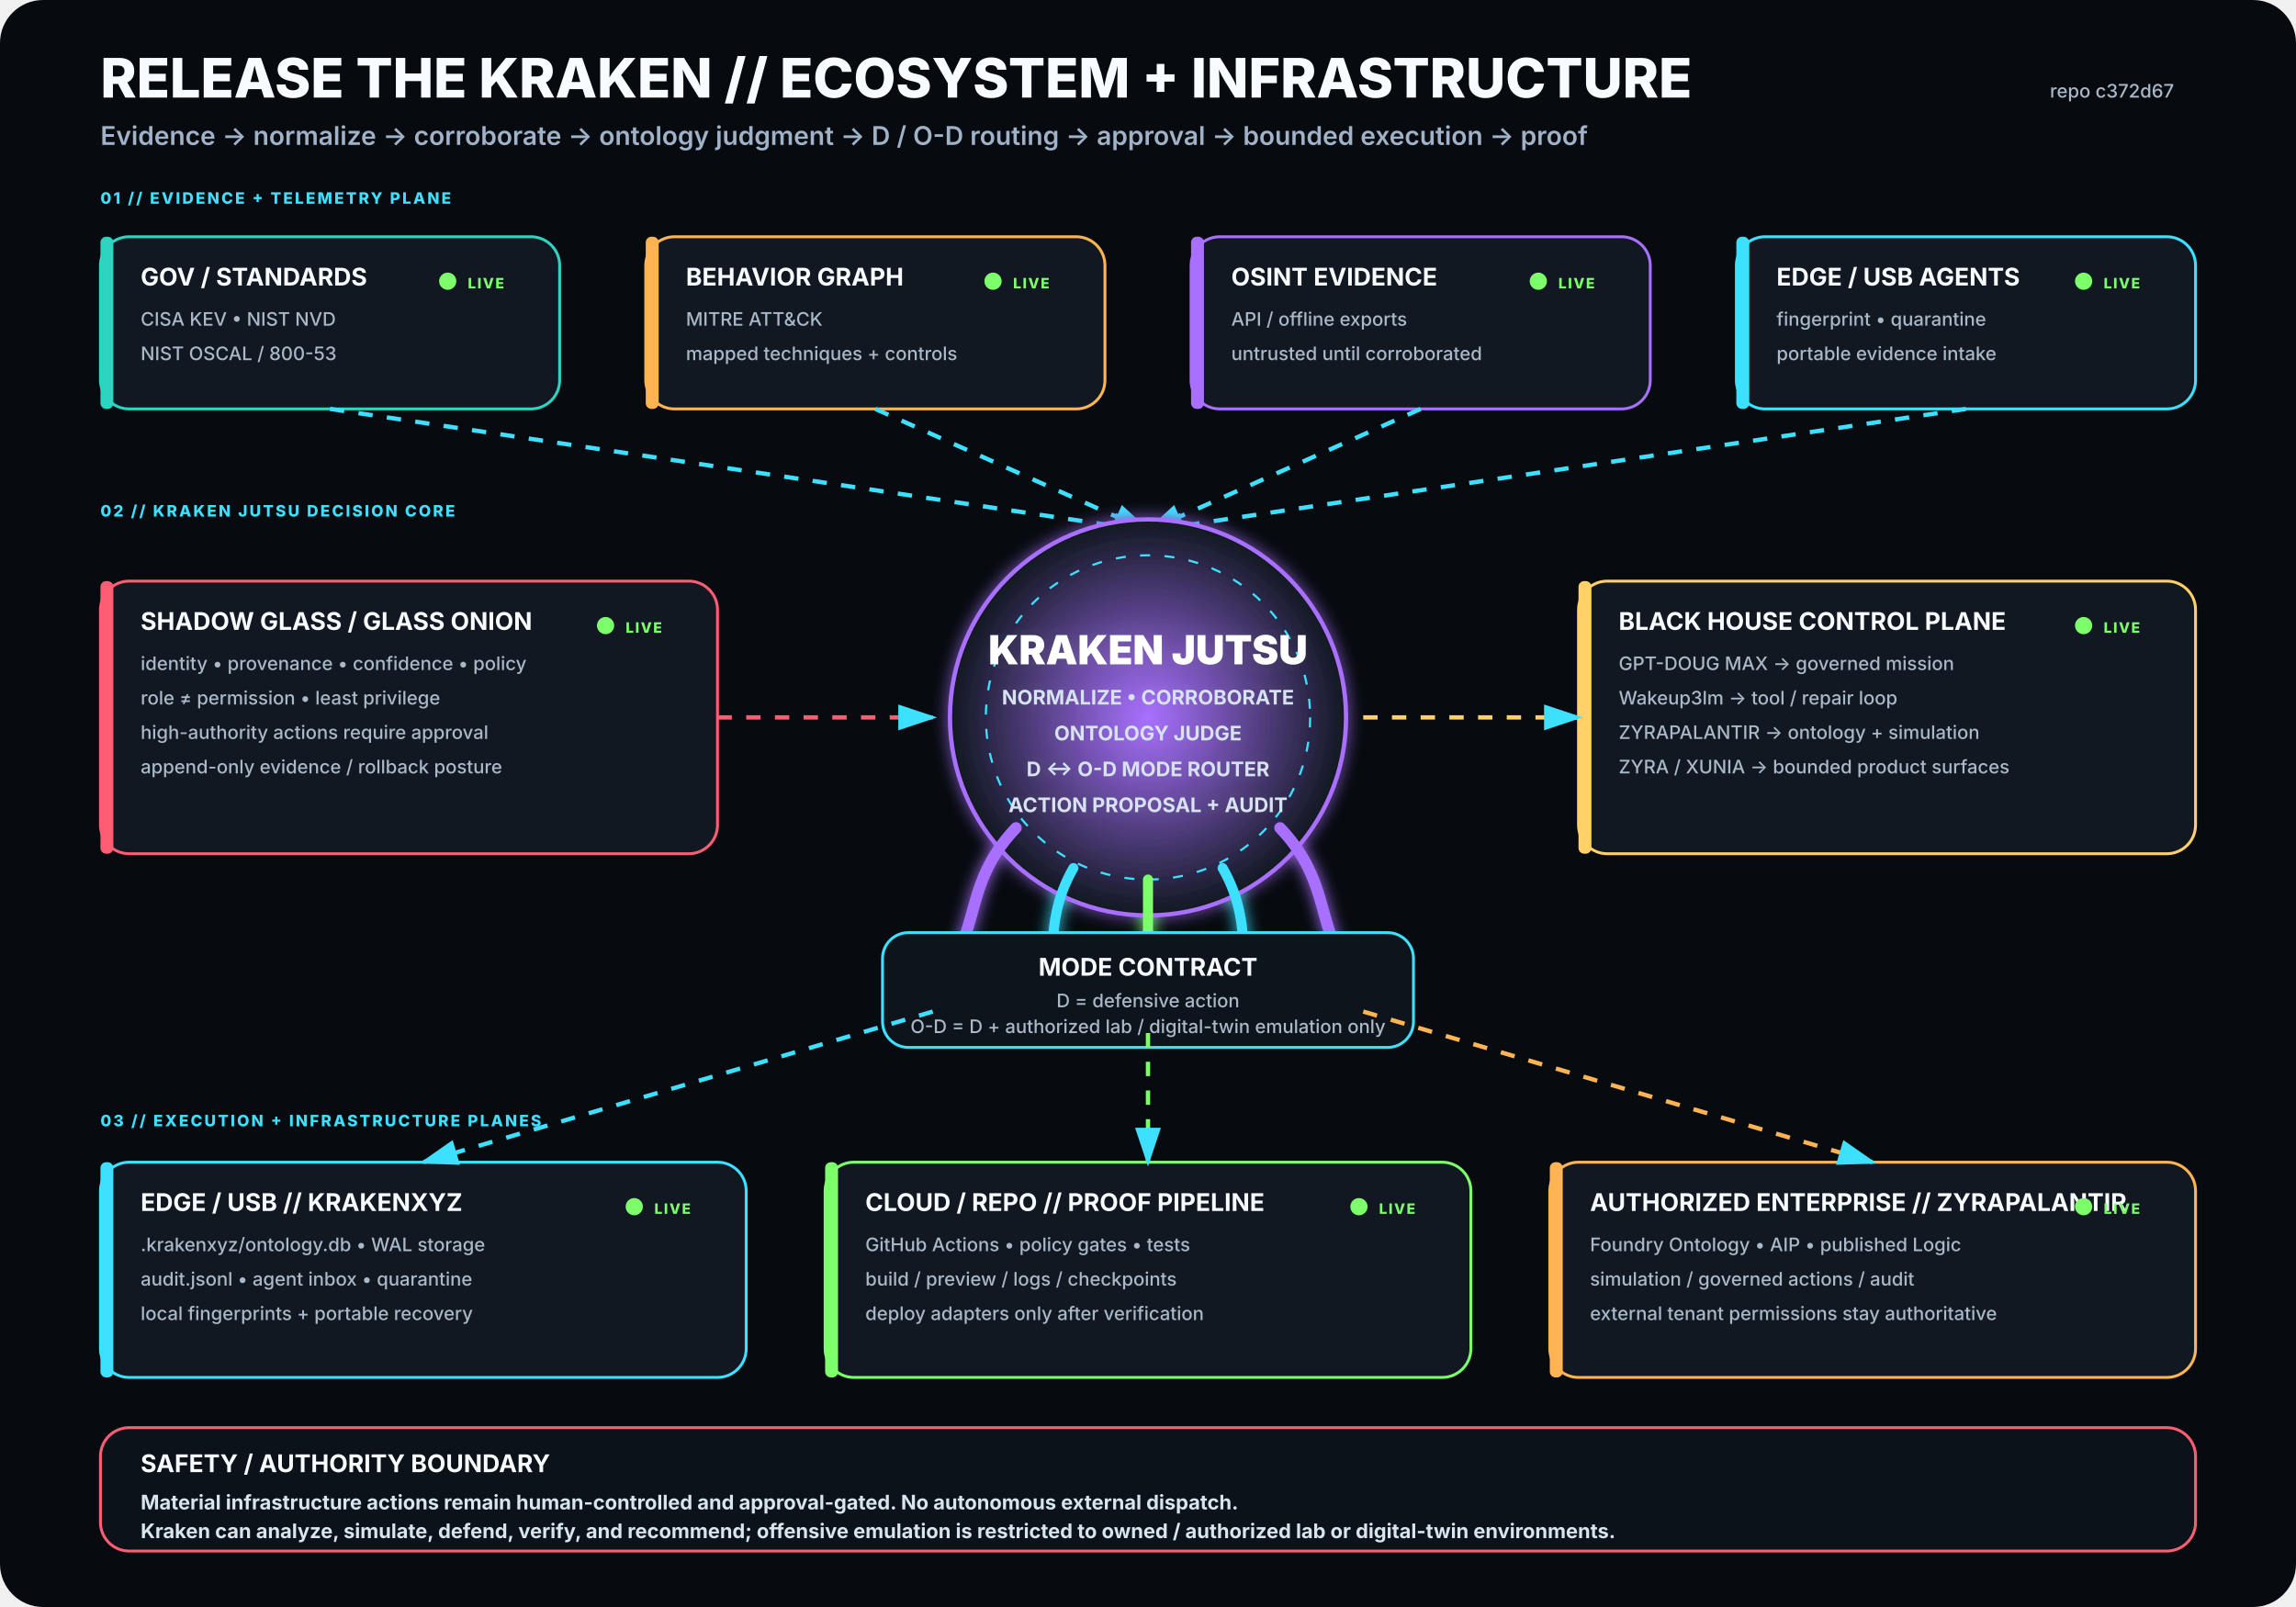
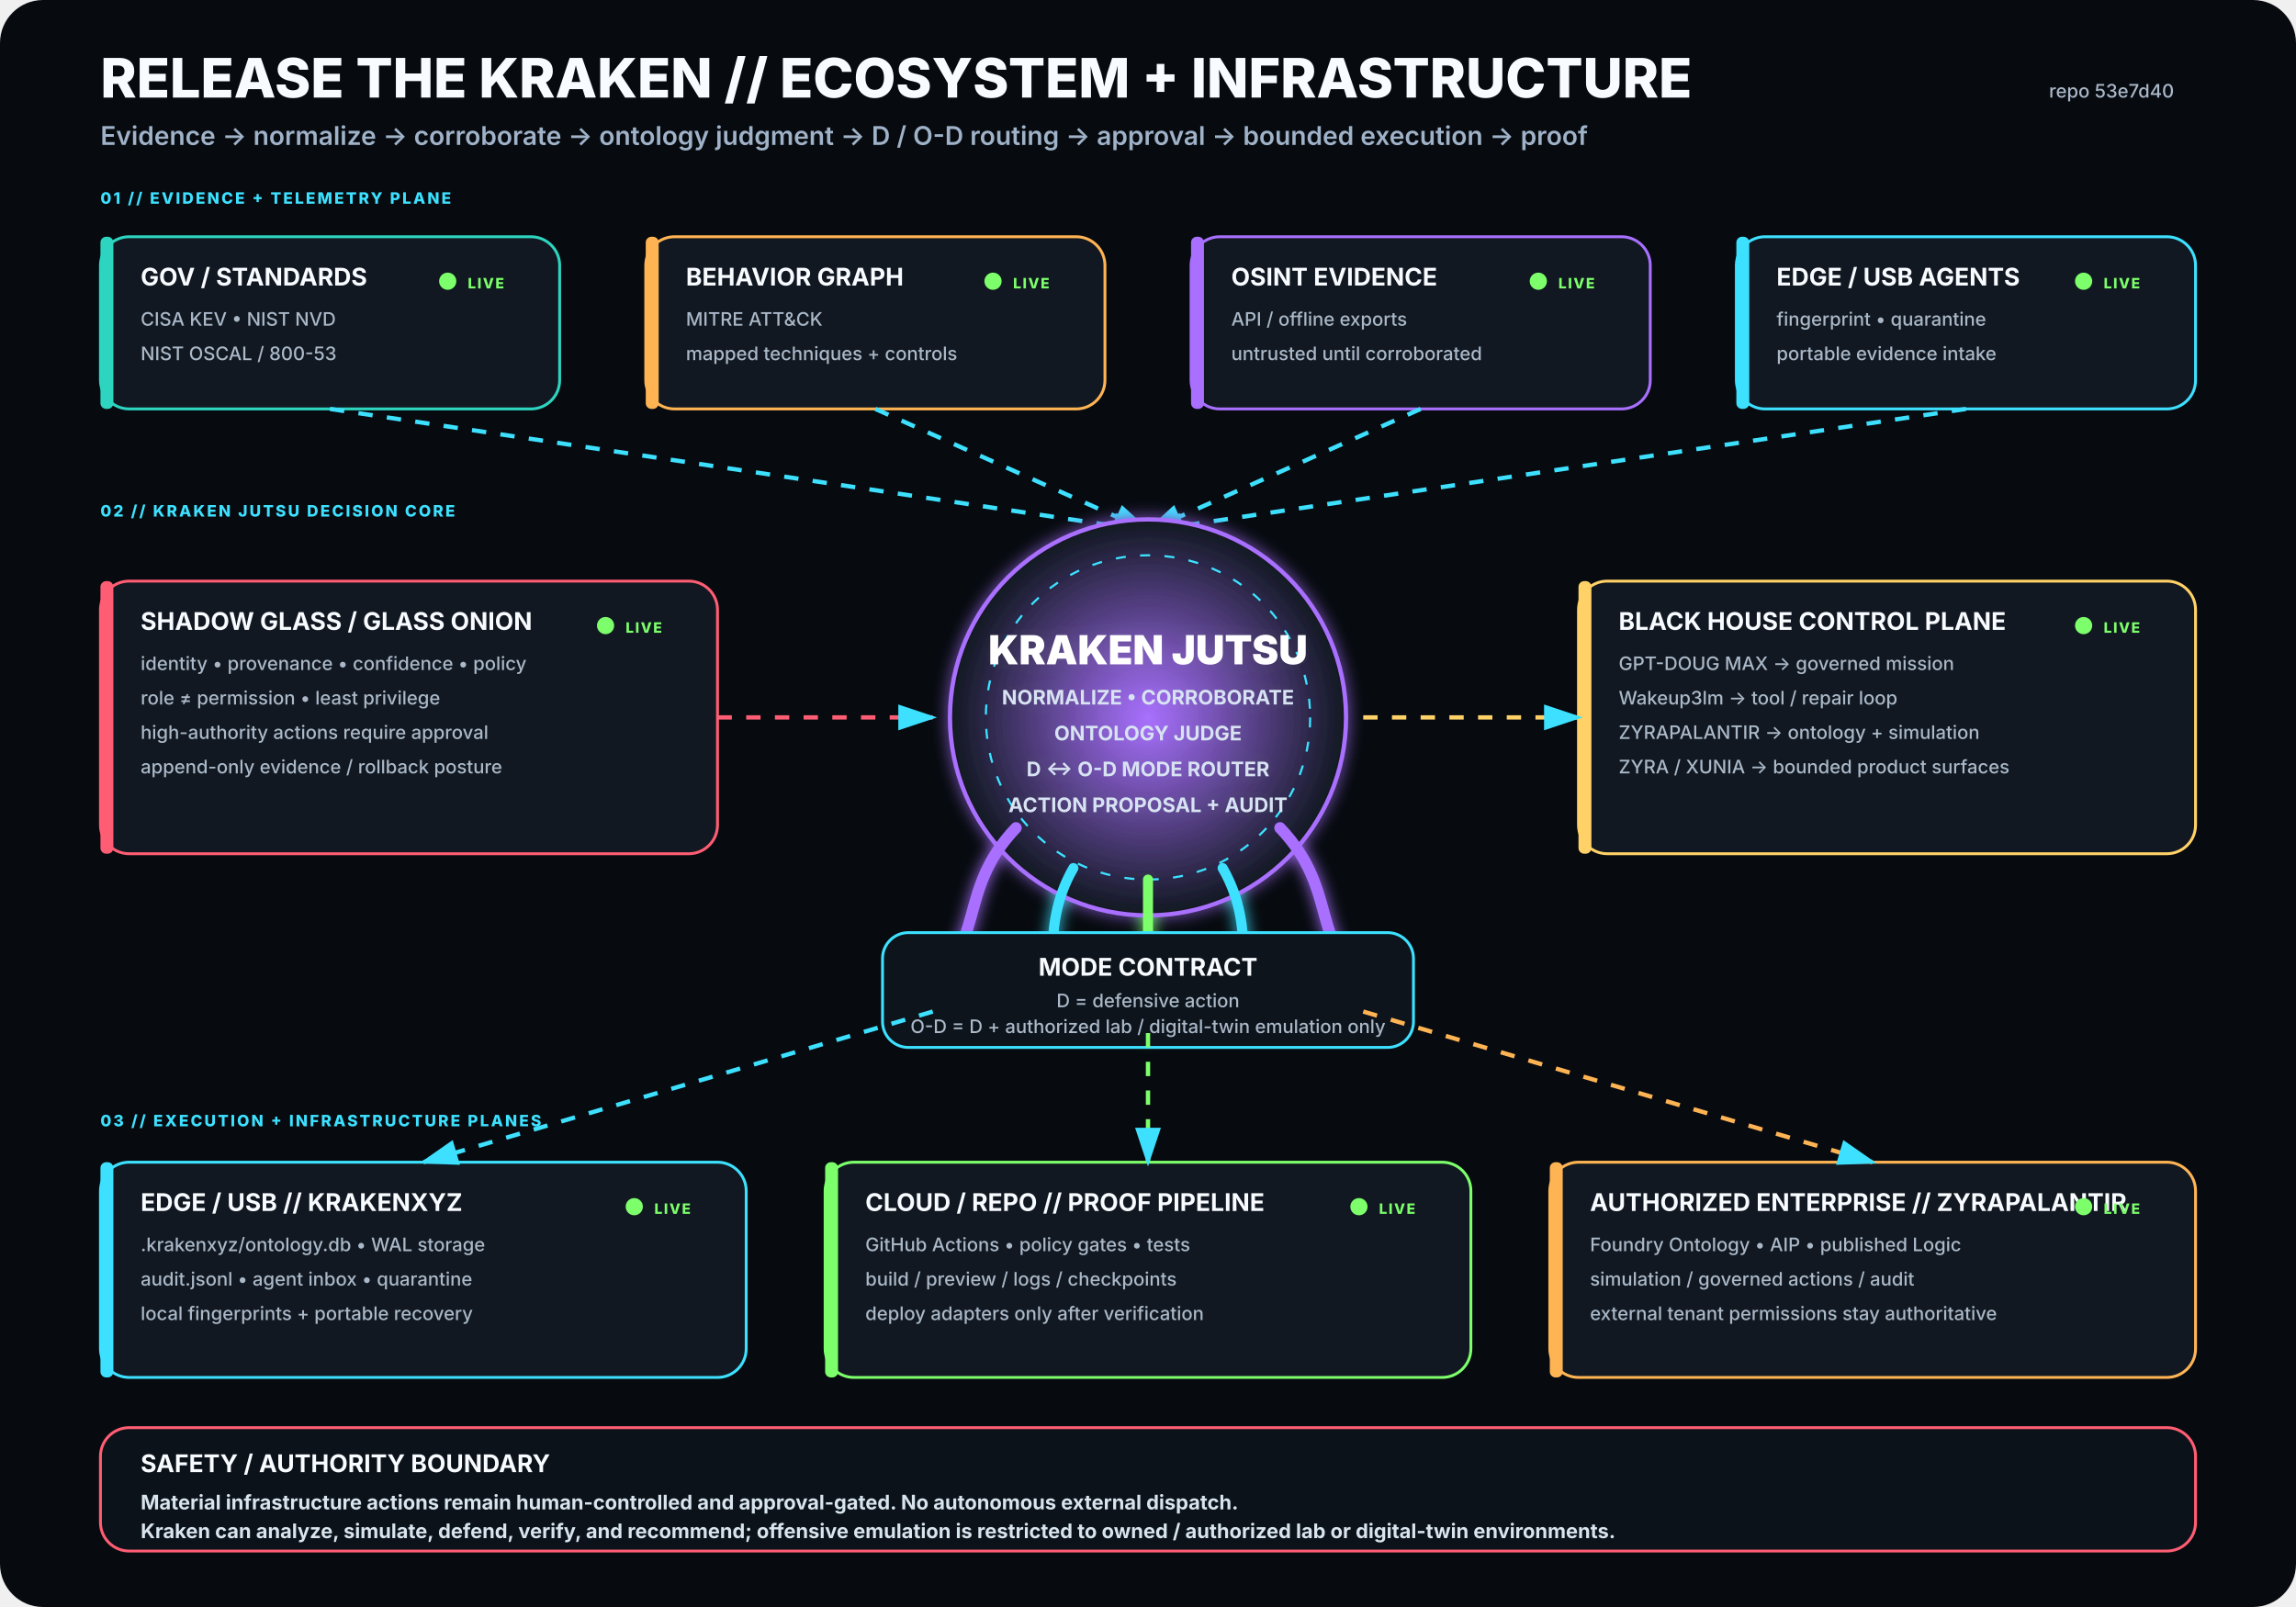
<svg xmlns="http://www.w3.org/2000/svg" viewBox="0 0 1600 1120" width="1600" height="1120" role="img" aria-labelledby="title desc">
  <rect width="1600" height="1120" rx="30" fill="#070B10" />
  <defs>
    <filter id="glow">
      <feGaussianBlur stdDeviation="5" result="b" />
      <feMerge>
        <feMergeNode in="b" />
        <feMergeNode in="SourceGraphic" />
      </feMerge>
    </filter>
    <radialGradient id="krakenCore">
      <stop offset="0%" stop-color="#A970FF" stop-opacity=".95" />
      <stop offset="100%" stop-color="#111821" stop-opacity="1" />
    </radialGradient>
    <marker id="arrow" markerWidth="10" markerHeight="10" refX="8" refY="3" orient="auto">
      <path d="M0,0 L0,6 L9,3 z" fill="#3DE1FF" />
    </marker>
  </defs>
  <style>
.h1{font:800 38px -apple-system,BlinkMacSystemFont,'Segoe UI',sans-serif;fill:#F8FBFF}
.h2{font:600 18px -apple-system,BlinkMacSystemFont,'Segoe UI',sans-serif;fill:#9FB2C8}
.title{font:750 17px -apple-system,BlinkMacSystemFont,'Segoe UI',sans-serif;fill:#F8FBFF}
.sub{font:500 13px -apple-system,BlinkMacSystemFont,'Segoe UI',sans-serif;fill:#AAB8C8}
.state{font:800 10px -apple-system,BlinkMacSystemFont,'Segoe UI',sans-serif;letter-spacing:1px}
.label{font:800 11px -apple-system,BlinkMacSystemFont,'Segoe UI',sans-serif;fill:#3DE1FF;letter-spacing:1.4px}
.core{font:850 28px -apple-system,BlinkMacSystemFont,'Segoe UI',sans-serif;fill:#FFFFFF}
.coreSub{font:650 14px -apple-system,BlinkMacSystemFont,'Segoe UI',sans-serif;fill:#D7E3F2}
.footer{font:650 14px -apple-system,BlinkMacSystemFont,'Segoe UI',sans-serif;fill:#D8E4EE}
</style>
  <text x="70" y="68" class="h1">RELEASE THE KRAKEN // ECOSYSTEM + INFRASTRUCTURE</text>
  <text x="70" y="101" class="h2">Evidence → normalize → corroborate → ontology judgment → D / O-D routing → approval → bounded execution → proof</text>
-   <text x="1515" y="68" text-anchor="end" class="sub">repo c372d67</text>
+   <text x="1515" y="68" text-anchor="end" class="sub">repo 53e7d40</text>
  <text x="70" y="142" class="label">01 // EVIDENCE + TELEMETRY PLANE</text>
  <g transform="translate(70 165)">
    <rect width="320" height="120" rx="20" fill="#111821" stroke="#2DD4BF" stroke-width="2" />
    <rect x="0" y="0" width="9" height="120" rx="4" fill="#2DD4BF" />
    <text x="28" y="34" class="title">GOV / STANDARDS</text>
    <text x="28" y="62" class="sub">CISA KEV • NIST NVD</text>
    <text x="28" y="86" class="sub">NIST OSCAL / 800-53</text>
    <circle cx="242" cy="31" r="6" fill="#7CFF6B">
      <animate attributeName="opacity" values=".35;1;.35" dur="2.2s" repeatCount="indefinite" />
    </circle>
    <text x="256" y="36" class="state" fill="#7CFF6B">LIVE</text>
  </g>
  <g transform="translate(450 165)">
    <rect width="320" height="120" rx="20" fill="#111821" stroke="#FFB454" stroke-width="2" />
    <rect x="0" y="0" width="9" height="120" rx="4" fill="#FFB454" />
    <text x="28" y="34" class="title">BEHAVIOR GRAPH</text>
    <text x="28" y="62" class="sub">MITRE ATT&amp;CK</text>
    <text x="28" y="86" class="sub">mapped techniques + controls</text>
    <circle cx="242" cy="31" r="6" fill="#7CFF6B">
      <animate attributeName="opacity" values=".35;1;.35" dur="2.2s" repeatCount="indefinite" />
    </circle>
    <text x="256" y="36" class="state" fill="#7CFF6B">LIVE</text>
  </g>
  <g transform="translate(830 165)">
    <rect width="320" height="120" rx="20" fill="#111821" stroke="#A970FF" stroke-width="2" />
    <rect x="0" y="0" width="9" height="120" rx="4" fill="#A970FF" />
    <text x="28" y="34" class="title">OSINT EVIDENCE</text>
    <text x="28" y="62" class="sub">API / offline exports</text>
    <text x="28" y="86" class="sub">untrusted until corroborated</text>
    <circle cx="242" cy="31" r="6" fill="#7CFF6B">
      <animate attributeName="opacity" values=".35;1;.35" dur="2.2s" repeatCount="indefinite" />
    </circle>
    <text x="256" y="36" class="state" fill="#7CFF6B">LIVE</text>
  </g>
  <g transform="translate(1210 165)">
    <rect width="320" height="120" rx="20" fill="#111821" stroke="#3DE1FF" stroke-width="2" />
    <rect x="0" y="0" width="9" height="120" rx="4" fill="#3DE1FF" />
    <text x="28" y="34" class="title">EDGE / USB AGENTS</text>
    <text x="28" y="62" class="sub">fingerprint • quarantine</text>
    <text x="28" y="86" class="sub">portable evidence intake</text>
    <circle cx="242" cy="31" r="6" fill="#7CFF6B">
      <animate attributeName="opacity" values=".35;1;.35" dur="2.2s" repeatCount="indefinite" />
    </circle>
    <text x="256" y="36" class="state" fill="#7CFF6B">LIVE</text>
  </g>
  <path d="M230 285 L800 370" stroke="#3DE1FF" stroke-width="3" fill="none" marker-end="url(#arrow)" stroke-dasharray="10 10">
    <animate attributeName="stroke-dashoffset" values="20;0" dur="1.25s" repeatCount="indefinite" />
  </path>
  <path d="M610 285 L800 370" stroke="#3DE1FF" stroke-width="3" fill="none" marker-end="url(#arrow)" stroke-dasharray="10 10">
    <animate attributeName="stroke-dashoffset" values="20;0" dur="1.25s" repeatCount="indefinite" />
  </path>
  <path d="M990 285 L800 370" stroke="#3DE1FF" stroke-width="3" fill="none" marker-end="url(#arrow)" stroke-dasharray="10 10">
    <animate attributeName="stroke-dashoffset" values="20;0" dur="1.25s" repeatCount="indefinite" />
  </path>
  <path d="M1370 285 L800 370" stroke="#3DE1FF" stroke-width="3" fill="none" marker-end="url(#arrow)" stroke-dasharray="10 10">
    <animate attributeName="stroke-dashoffset" values="20;0" dur="1.25s" repeatCount="indefinite" />
  </path>
  <text x="70" y="360" class="label">02 // KRAKEN JUTSU DECISION CORE</text>
  <g filter="url(#glow)">
    <circle cx="800" cy="500" r="138" fill="url(#krakenCore)" stroke="#A970FF" stroke-width="3" />
    <circle cx="800" cy="500" r="113" fill="none" stroke="#3DE1FF" stroke-width="1.5" stroke-dasharray="7 10" />
    <text x="800" y="463" text-anchor="middle" class="core">KRAKEN JUTSU</text>
    <text x="800" y="491" text-anchor="middle" class="coreSub">NORMALIZE • CORROBORATE</text>
    <text x="800" y="516" text-anchor="middle" class="coreSub">ONTOLOGY JUDGE</text>
    <text x="800" y="541" text-anchor="middle" class="coreSub">D ↔ O-D MODE ROUTER</text>
    <text x="800" y="566" text-anchor="middle" class="coreSub">ACTION PROPOSAL + AUDIT</text>
    <path d="M708 577 C665 622 689 661 643 686" stroke="#A970FF" stroke-width="8" fill="none" stroke-linecap="round" />
    <path d="M748 605 C722 650 744 686 718 711" stroke="#3DE1FF" stroke-width="7" fill="none" stroke-linecap="round" />
    <path d="M800 613 C800 666 800 687 800 720" stroke="#7CFF6B" stroke-width="7" fill="none" stroke-linecap="round" />
    <path d="M852 605 C878 650 856 686 882 711" stroke="#3DE1FF" stroke-width="7" fill="none" stroke-linecap="round" />
    <path d="M892 577 C935 622 911 661 957 686" stroke="#A970FF" stroke-width="8" fill="none" stroke-linecap="round" />
  </g>
  <g transform="translate(70 405)">
    <rect width="430" height="190" rx="20" fill="#111821" stroke="#FF5D73" stroke-width="2" />
    <rect x="0" y="0" width="9" height="190" rx="4" fill="#FF5D73" />
    <text x="28" y="34" class="title">SHADOW GLASS / GLASS ONION</text>
    <text x="28" y="62" class="sub">identity • provenance • confidence • policy</text>
    <text x="28" y="86" class="sub">role ≠ permission • least privilege</text>
    <text x="28" y="110" class="sub">high-authority actions require approval</text>
    <text x="28" y="134" class="sub">append-only evidence / rollback posture</text>
    <circle cx="352" cy="31" r="6" fill="#7CFF6B">
      <animate attributeName="opacity" values=".35;1;.35" dur="2.2s" repeatCount="indefinite" />
    </circle>
    <text x="366" y="36" class="state" fill="#7CFF6B">LIVE</text>
  </g>
  <path d="M500 500 L650 500" stroke="#FF5D73" stroke-width="3" fill="none" marker-end="url(#arrow)" stroke-dasharray="10 10">
    <animate attributeName="stroke-dashoffset" values="20;0" dur="1.25s" repeatCount="indefinite" />
  </path>
  <g transform="translate(1100 405)">
    <rect width="430" height="190" rx="20" fill="#111821" stroke="#FFD166" stroke-width="2" />
    <rect x="0" y="0" width="9" height="190" rx="4" fill="#FFD166" />
    <text x="28" y="34" class="title">BLACK HOUSE CONTROL PLANE</text>
    <text x="28" y="62" class="sub">GPT-DOUG MAX → governed mission</text>
    <text x="28" y="86" class="sub">Wakeup3lm → tool / repair loop</text>
    <text x="28" y="110" class="sub">ZYRAPALANTIR → ontology + simulation</text>
    <text x="28" y="134" class="sub">ZYRA / XUNIA → bounded product surfaces</text>
    <circle cx="352" cy="31" r="6" fill="#7CFF6B">
      <animate attributeName="opacity" values=".35;1;.35" dur="2.2s" repeatCount="indefinite" />
    </circle>
    <text x="366" y="36" class="state" fill="#7CFF6B">LIVE</text>
  </g>
  <path d="M950 500 L1100 500" stroke="#FFD166" stroke-width="3" fill="none" marker-end="url(#arrow)" stroke-dasharray="10 10">
    <animate attributeName="stroke-dashoffset" values="20;0" dur="1.25s" repeatCount="indefinite" />
  </path>
  <g transform="translate(615 650)">
    <rect width="370" height="80" rx="18" fill="#0D141C" stroke="#3DE1FF" stroke-width="2" />
    <text x="185" y="30" text-anchor="middle" class="title">MODE CONTRACT</text>
    <text x="185" y="52" text-anchor="middle" class="sub">D = defensive action</text>
    <text x="185" y="70" text-anchor="middle" class="sub">O-D = D + authorized lab / digital-twin emulation only</text>
  </g>
  <text x="70" y="785" class="label">03 // EXECUTION + INFRASTRUCTURE PLANES</text>
  <g transform="translate(70 810)">
    <rect width="450" height="150" rx="20" fill="#111821" stroke="#3DE1FF" stroke-width="2" />
    <rect x="0" y="0" width="9" height="150" rx="4" fill="#3DE1FF" />
    <text x="28" y="34" class="title">EDGE / USB // KRAKENXYZ</text>
    <text x="28" y="62" class="sub">.krakenxyz/ontology.db • WAL storage</text>
    <text x="28" y="86" class="sub">audit.jsonl • agent inbox • quarantine</text>
    <text x="28" y="110" class="sub">local fingerprints + portable recovery</text>
    <circle cx="372" cy="31" r="6" fill="#7CFF6B">
      <animate attributeName="opacity" values=".35;1;.35" dur="2.2s" repeatCount="indefinite" />
    </circle>
    <text x="386" y="36" class="state" fill="#7CFF6B">LIVE</text>
  </g>
  <g transform="translate(575 810)">
    <rect width="450" height="150" rx="20" fill="#111821" stroke="#7CFF6B" stroke-width="2" />
    <rect x="0" y="0" width="9" height="150" rx="4" fill="#7CFF6B" />
    <text x="28" y="34" class="title">CLOUD / REPO // PROOF PIPELINE</text>
    <text x="28" y="62" class="sub">GitHub Actions • policy gates • tests</text>
    <text x="28" y="86" class="sub">build / preview / logs / checkpoints</text>
    <text x="28" y="110" class="sub">deploy adapters only after verification</text>
    <circle cx="372" cy="31" r="6" fill="#7CFF6B">
      <animate attributeName="opacity" values=".35;1;.35" dur="2.2s" repeatCount="indefinite" />
    </circle>
    <text x="386" y="36" class="state" fill="#7CFF6B">LIVE</text>
  </g>
  <g transform="translate(1080 810)">
    <rect width="450" height="150" rx="20" fill="#111821" stroke="#FFB454" stroke-width="2" />
    <rect x="0" y="0" width="9" height="150" rx="4" fill="#FFB454" />
    <text x="28" y="34" class="title">AUTHORIZED ENTERPRISE // ZYRAPALANTIR</text>
    <text x="28" y="62" class="sub">Foundry Ontology • AIP • published Logic</text>
    <text x="28" y="86" class="sub">simulation / governed actions / audit</text>
    <text x="28" y="110" class="sub">external tenant permissions stay authoritative</text>
    <circle cx="372" cy="31" r="6" fill="#7CFF6B">
      <animate attributeName="opacity" values=".35;1;.35" dur="2.2s" repeatCount="indefinite" />
    </circle>
    <text x="386" y="36" class="state" fill="#7CFF6B">LIVE</text>
  </g>
  <path d="M650 705 L295 810" stroke="#3DE1FF" stroke-width="3" fill="none" marker-end="url(#arrow)" stroke-dasharray="10 10">
    <animate attributeName="stroke-dashoffset" values="20;0" dur="1.25s" repeatCount="indefinite" />
  </path>
  <path d="M800 720 L800 810" stroke="#7CFF6B" stroke-width="3" fill="none" marker-end="url(#arrow)" stroke-dasharray="10 10">
    <animate attributeName="stroke-dashoffset" values="20;0" dur="1.25s" repeatCount="indefinite" />
  </path>
  <path d="M950 705 L1305 810" stroke="#FFB454" stroke-width="3" fill="none" marker-end="url(#arrow)" stroke-dasharray="10 10">
    <animate attributeName="stroke-dashoffset" values="20;0" dur="1.25s" repeatCount="indefinite" />
  </path>
  <g transform="translate(70 995)">
    <rect width="1460" height="86" rx="20" fill="#0B1219" stroke="#FF5D73" stroke-width="2" />
    <text x="28" y="31" class="title">SAFETY / AUTHORITY BOUNDARY</text>
    <text x="28" y="57" class="footer">Material infrastructure actions remain human-controlled and approval-gated. No autonomous external dispatch.</text>
    <text x="28" y="77" class="footer">Kraken can analyze, simulate, defend, verify, and recommend; offensive emulation is restricted to owned / authorized lab or digital-twin environments.</text>
  </g>
</svg>
